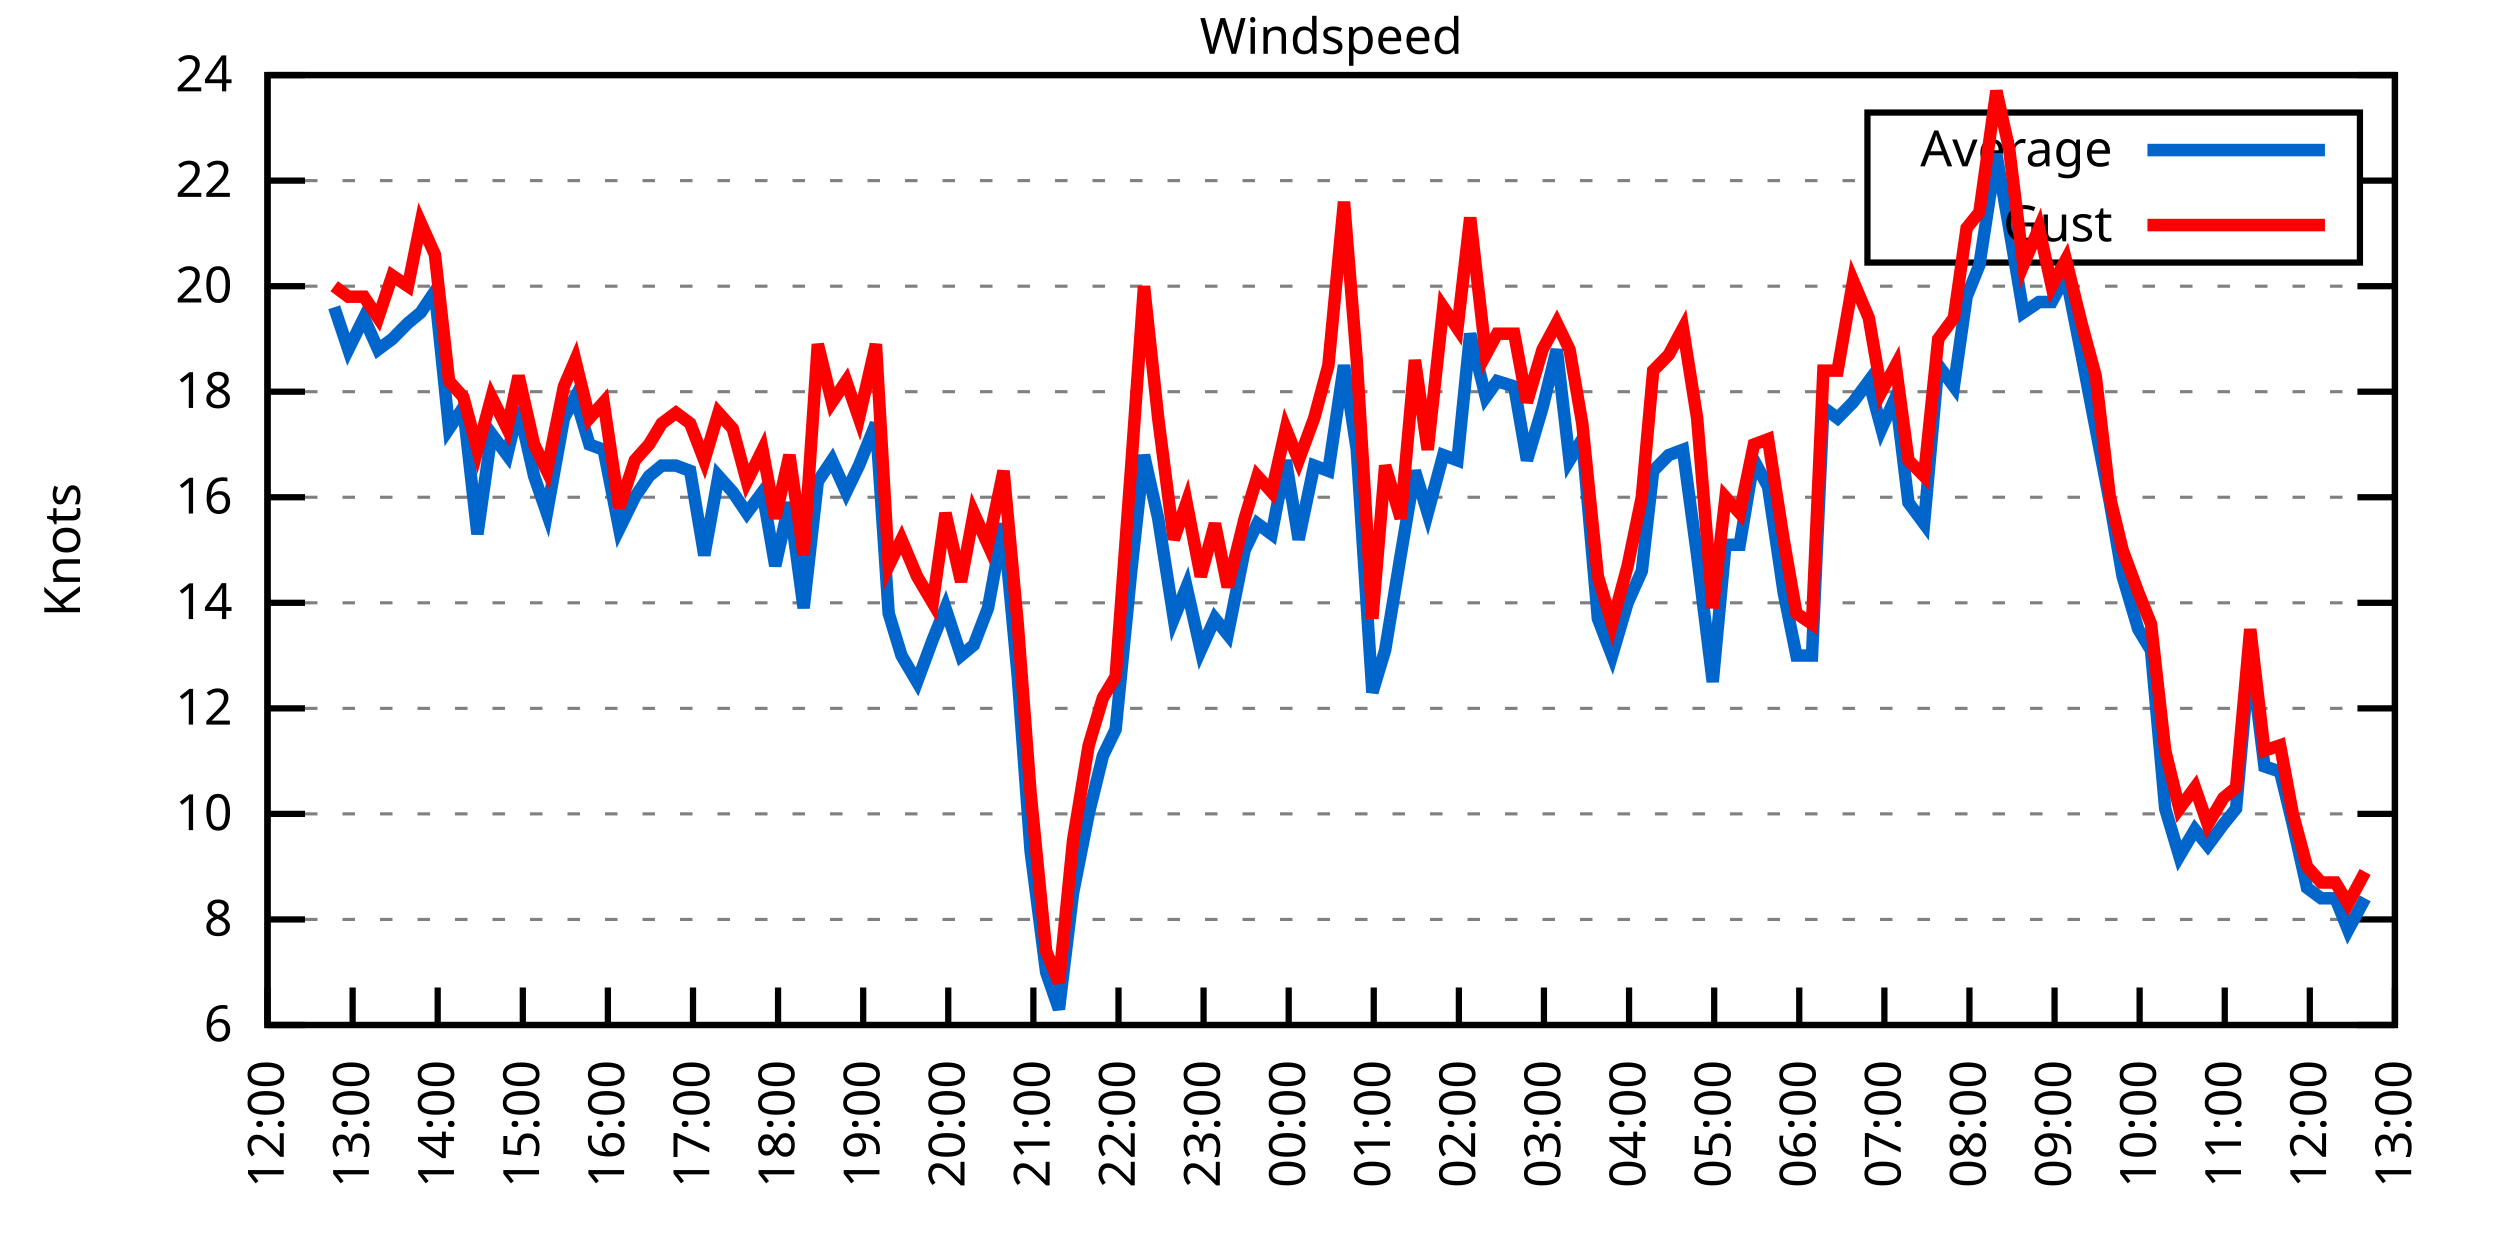
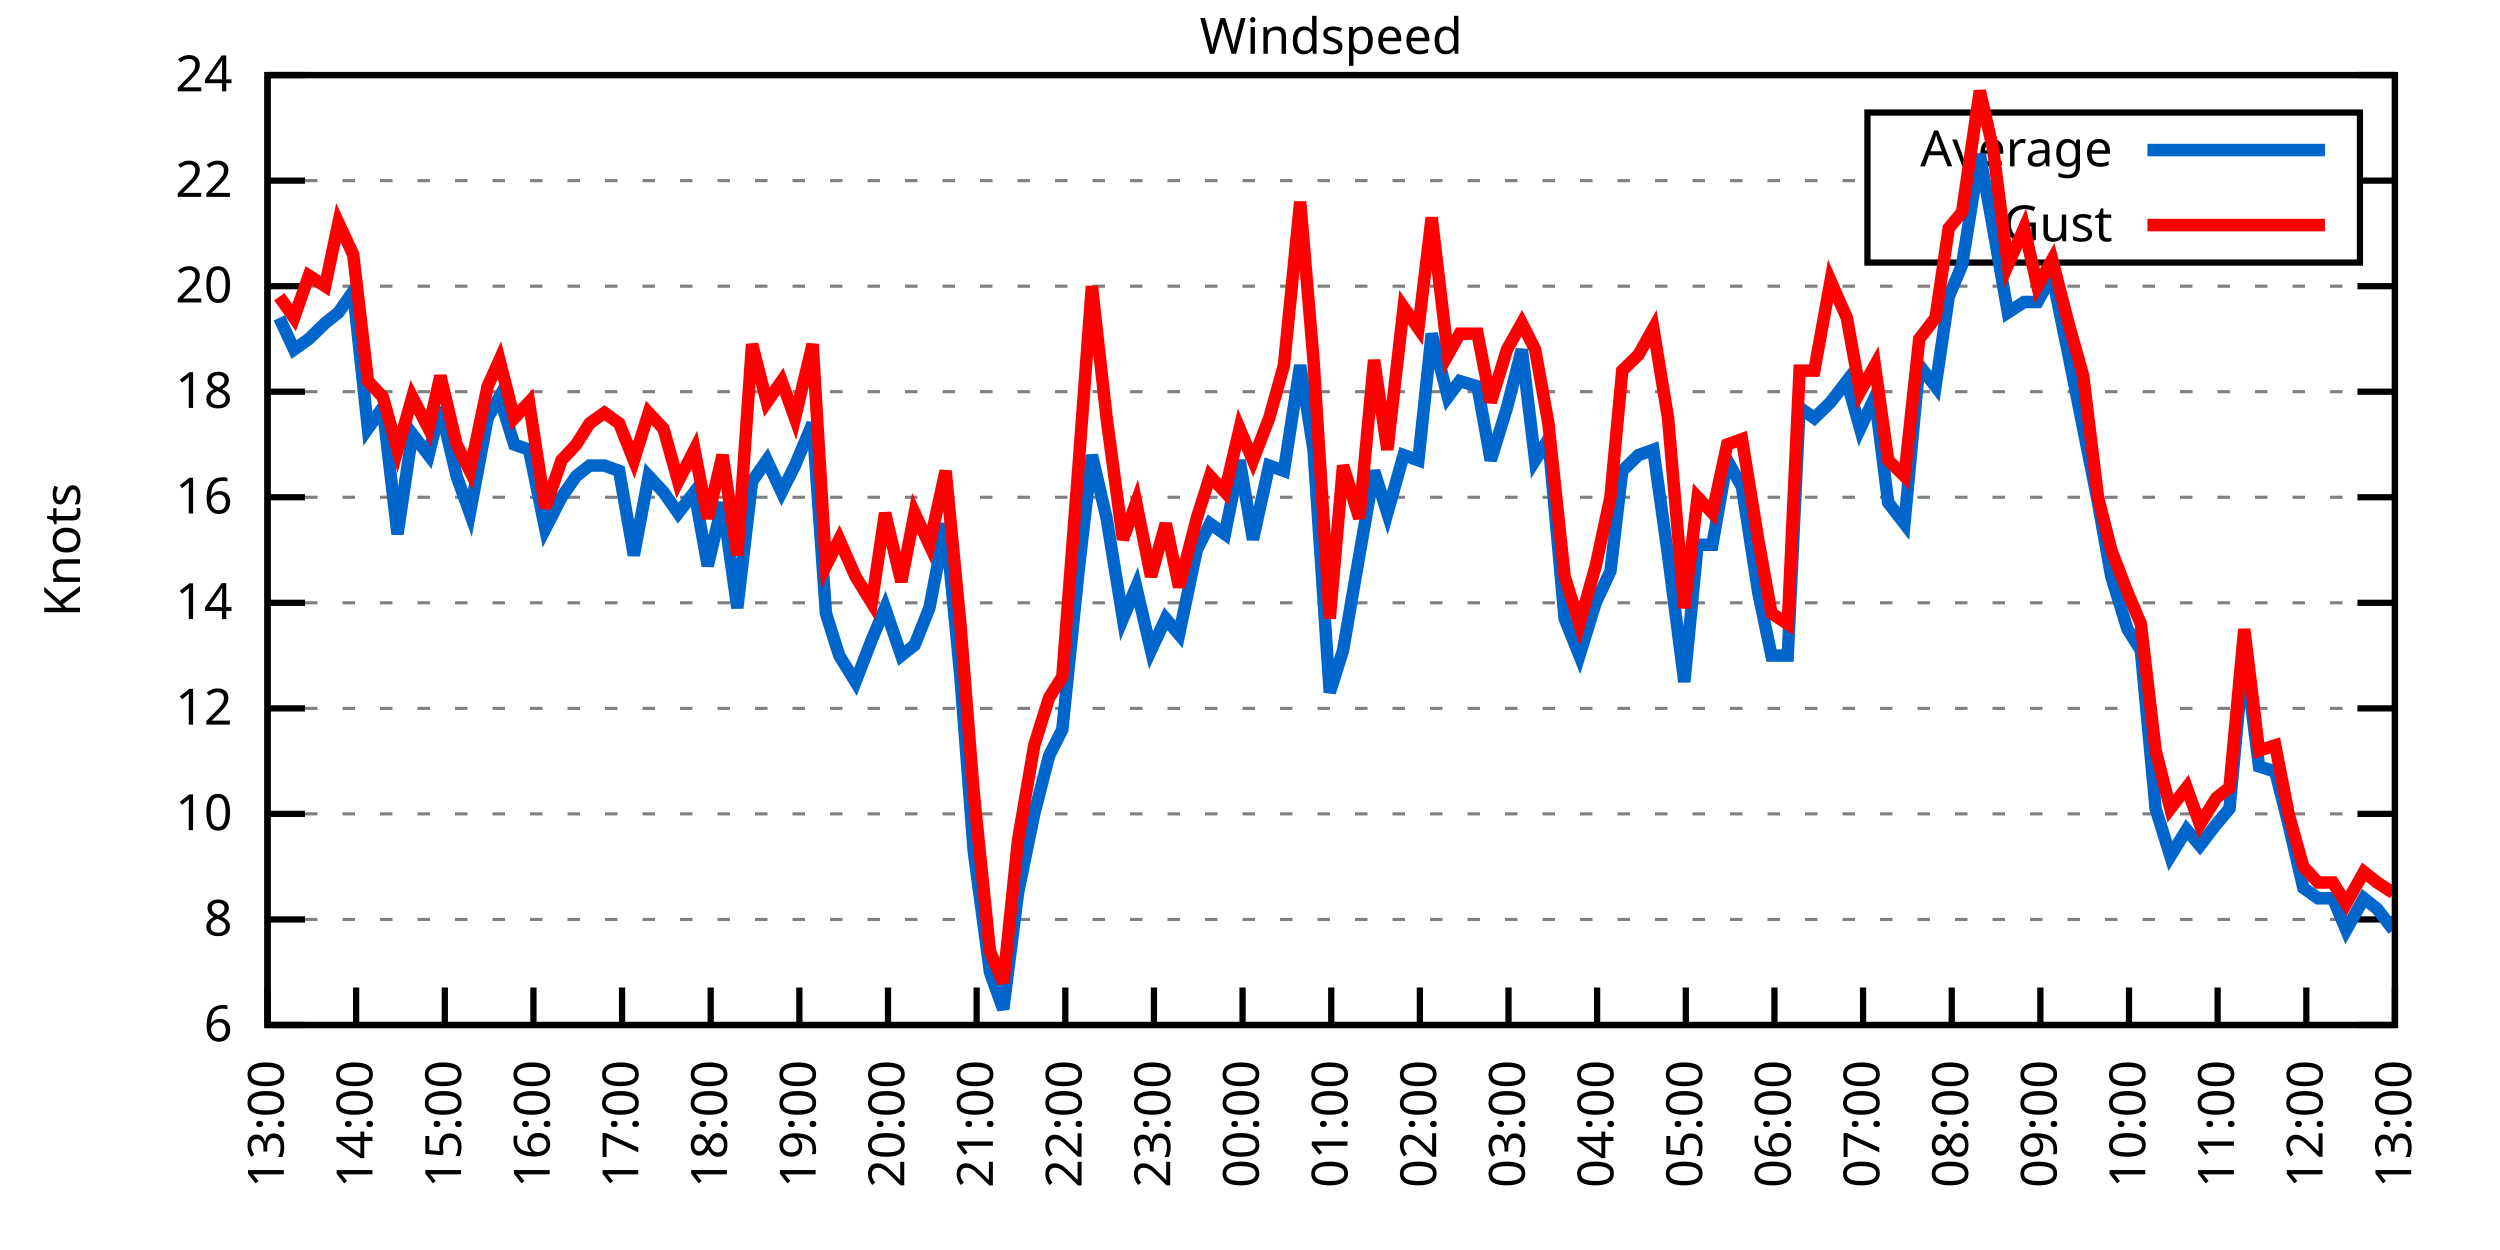
<svg xmlns="http://www.w3.org/2000/svg" xmlns:xlink="http://www.w3.org/1999/xlink" width="400" height="200" viewBox="0 0 400 200">
  <g id="gnuplot_canvas">
    <rect x="0" y="0" width="400" height="200" fill="none" />
    <defs>
      <circle id="gpDot" r="0.5" stroke-width="0.5" stroke="currentColor" />
      <path id="gpPt0" stroke-width="0.333" stroke="currentColor" d="M-1,0 h2 M0,-1 v2" />
      <path id="gpPt1" stroke-width="0.333" stroke="currentColor" d="M-1,-1 L1,1 M1,-1 L-1,1" />
      <path id="gpPt2" stroke-width="0.333" stroke="currentColor" d="M-1,0 L1,0 M0,-1 L0,1 M-1,-1 L1,1 M-1,1 L1,-1" />
      <rect id="gpPt3" stroke-width="0.333" stroke="currentColor" x="-1" y="-1" width="2" height="2" />
      <rect id="gpPt4" stroke-width="0.333" stroke="currentColor" fill="currentColor" x="-1" y="-1" width="2" height="2" />
      <circle id="gpPt5" stroke-width="0.333" stroke="currentColor" cx="0" cy="0" r="1" />
      <use xlink:href="#gpPt5" id="gpPt6" fill="currentColor" stroke="none" />
      <path id="gpPt7" stroke-width="0.333" stroke="currentColor" d="M0,-1.33 L-1.33,0.67 L1.33,0.67 z" />
      <use xlink:href="#gpPt7" id="gpPt8" fill="currentColor" stroke="none" />
      <use xlink:href="#gpPt7" id="gpPt9" stroke="currentColor" transform="rotate(180)" />
      <use xlink:href="#gpPt9" id="gpPt10" fill="currentColor" stroke="none" />
      <use xlink:href="#gpPt3" id="gpPt11" stroke="currentColor" transform="rotate(45)" />
      <use xlink:href="#gpPt11" id="gpPt12" fill="currentColor" stroke="none" />
      <path id="gpPt13" stroke-width="0.333" stroke="currentColor" d="M0,1.330 L1.265,0.411 L0.782,-1.067 L-0.782,-1.076 L-1.265,0.411 z" />
      <use xlink:href="#gpPt13" id="gpPt14" fill="currentColor" stroke="none" />
      <filter id="textbox" filterUnits="objectBoundingBox" x="0" y="0" height="1" width="1">
        <feFlood flood-color="white" flood-opacity="1" result="bgnd" />
        <feComposite in="SourceGraphic" in2="bgnd" operator="atop" />
      </filter>
      <filter id="greybox" filterUnits="objectBoundingBox" x="0" y="0" height="1" width="1">
        <feFlood flood-color="lightgrey" flood-opacity="1" result="grey" />
        <feComposite in="SourceGraphic" in2="grey" operator="atop" />
      </filter>
    </defs>
    <g fill="none" color="white" stroke="currentColor" stroke-width="1.00" stroke-linecap="butt" stroke-linejoin="miter">
</g>
    <g fill="none" color="black" stroke="currentColor" stroke-width="1.00" stroke-linecap="butt" stroke-linejoin="miter">
      <g stroke="none" shape-rendering="crispEdges">
        <polygon fill="rgb(255, 255, 255)" points="42.80,164.00 383.18,164.00 383.18,12.02 42.80,12.02 " />
      </g>
    </g>
    <g fill="none" color="black" stroke="currentColor" stroke-width="1.00" stroke-linecap="butt" stroke-linejoin="miter">
</g>
    <g fill="none" color="black" stroke="black" stroke-width="0.50" stroke-linecap="butt" stroke-linejoin="miter">
</g>
    <g fill="none" color="gray" stroke="currentColor" stroke-width="0.50" stroke-linecap="butt" stroke-linejoin="miter">
      <path stroke="gray" stroke-dasharray="2,4" class="gridline" d="M42.80,164.00 L383.19,164.00  " />
    </g>
    <g fill="none" color="gray" stroke="gray" stroke-width="1.00" stroke-linecap="butt" stroke-linejoin="miter">
</g>
    <g fill="none" color="black" stroke="currentColor" stroke-width="1.00" stroke-linecap="butt" stroke-linejoin="miter">
      <path stroke="black" d="M42.80,164.00 L48.80,164.00 M383.19,164.00 L377.19,164.00  " />
      <g transform="translate(37.20,166.60)" stroke="none" fill="black" font-family="Sans" font-size="8.00" text-anchor="end">
        <text>
          <tspan font-family="Sans"> 6</tspan>
        </text>
      </g>
    </g>
    <g fill="none" color="black" stroke="currentColor" stroke-width="1.00" stroke-linecap="butt" stroke-linejoin="miter">
</g>
    <g fill="none" color="black" stroke="black" stroke-width="0.50" stroke-linecap="butt" stroke-linejoin="miter">
</g>
    <g fill="none" color="gray" stroke="currentColor" stroke-width="0.50" stroke-linecap="butt" stroke-linejoin="miter">
      <path stroke="gray" stroke-dasharray="2,4" class="gridline" d="M42.80,147.11 L383.19,147.11  " />
    </g>
    <g fill="none" color="gray" stroke="gray" stroke-width="1.00" stroke-linecap="butt" stroke-linejoin="miter">
</g>
    <g fill="none" color="black" stroke="currentColor" stroke-width="1.00" stroke-linecap="butt" stroke-linejoin="miter">
      <path stroke="black" d="M42.80,147.11 L48.80,147.11 M383.19,147.11 L377.19,147.11  " />
      <g transform="translate(37.20,149.71)" stroke="none" fill="black" font-family="Sans" font-size="8.00" text-anchor="end">
        <text>
          <tspan font-family="Sans"> 8</tspan>
        </text>
      </g>
    </g>
    <g fill="none" color="black" stroke="currentColor" stroke-width="1.00" stroke-linecap="butt" stroke-linejoin="miter">
</g>
    <g fill="none" color="black" stroke="black" stroke-width="0.50" stroke-linecap="butt" stroke-linejoin="miter">
</g>
    <g fill="none" color="gray" stroke="currentColor" stroke-width="0.50" stroke-linecap="butt" stroke-linejoin="miter">
      <path stroke="gray" stroke-dasharray="2,4" class="gridline" d="M42.80,130.22 L383.19,130.22  " />
    </g>
    <g fill="none" color="gray" stroke="gray" stroke-width="1.00" stroke-linecap="butt" stroke-linejoin="miter">
</g>
    <g fill="none" color="black" stroke="currentColor" stroke-width="1.00" stroke-linecap="butt" stroke-linejoin="miter">
      <path stroke="black" d="M42.80,130.22 L48.80,130.22 M383.19,130.22 L377.19,130.22  " />
      <g transform="translate(37.20,132.82)" stroke="none" fill="black" font-family="Sans" font-size="8.00" text-anchor="end">
        <text>
          <tspan font-family="Sans"> 10</tspan>
        </text>
      </g>
    </g>
    <g fill="none" color="black" stroke="currentColor" stroke-width="1.00" stroke-linecap="butt" stroke-linejoin="miter">
</g>
    <g fill="none" color="black" stroke="black" stroke-width="0.50" stroke-linecap="butt" stroke-linejoin="miter">
</g>
    <g fill="none" color="gray" stroke="currentColor" stroke-width="0.50" stroke-linecap="butt" stroke-linejoin="miter">
      <path stroke="gray" stroke-dasharray="2,4" class="gridline" d="M42.80,113.34 L383.19,113.34  " />
    </g>
    <g fill="none" color="gray" stroke="gray" stroke-width="1.00" stroke-linecap="butt" stroke-linejoin="miter">
</g>
    <g fill="none" color="black" stroke="currentColor" stroke-width="1.00" stroke-linecap="butt" stroke-linejoin="miter">
      <path stroke="black" d="M42.80,113.34 L48.80,113.34 M383.19,113.34 L377.19,113.34  " />
      <g transform="translate(37.20,115.94)" stroke="none" fill="black" font-family="Sans" font-size="8.00" text-anchor="end">
        <text>
          <tspan font-family="Sans"> 12</tspan>
        </text>
      </g>
    </g>
    <g fill="none" color="black" stroke="currentColor" stroke-width="1.00" stroke-linecap="butt" stroke-linejoin="miter">
</g>
    <g fill="none" color="black" stroke="black" stroke-width="0.50" stroke-linecap="butt" stroke-linejoin="miter">
</g>
    <g fill="none" color="gray" stroke="currentColor" stroke-width="0.50" stroke-linecap="butt" stroke-linejoin="miter">
      <path stroke="gray" stroke-dasharray="2,4" class="gridline" d="M42.80,96.45 L383.19,96.45  " />
    </g>
    <g fill="none" color="gray" stroke="gray" stroke-width="1.00" stroke-linecap="butt" stroke-linejoin="miter">
</g>
    <g fill="none" color="black" stroke="currentColor" stroke-width="1.00" stroke-linecap="butt" stroke-linejoin="miter">
      <path stroke="black" d="M42.80,96.45 L48.80,96.45 M383.19,96.45 L377.19,96.45  " />
      <g transform="translate(37.20,99.05)" stroke="none" fill="black" font-family="Sans" font-size="8.00" text-anchor="end">
        <text>
          <tspan font-family="Sans"> 14</tspan>
        </text>
      </g>
    </g>
    <g fill="none" color="black" stroke="currentColor" stroke-width="1.00" stroke-linecap="butt" stroke-linejoin="miter">
</g>
    <g fill="none" color="black" stroke="black" stroke-width="0.50" stroke-linecap="butt" stroke-linejoin="miter">
</g>
    <g fill="none" color="gray" stroke="currentColor" stroke-width="0.50" stroke-linecap="butt" stroke-linejoin="miter">
      <path stroke="gray" stroke-dasharray="2,4" class="gridline" d="M42.80,79.56 L383.19,79.56  " />
    </g>
    <g fill="none" color="gray" stroke="gray" stroke-width="1.00" stroke-linecap="butt" stroke-linejoin="miter">
</g>
    <g fill="none" color="black" stroke="currentColor" stroke-width="1.00" stroke-linecap="butt" stroke-linejoin="miter">
      <path stroke="black" d="M42.80,79.56 L48.80,79.56 M383.19,79.56 L377.19,79.56  " />
      <g transform="translate(37.20,82.16)" stroke="none" fill="black" font-family="Sans" font-size="8.00" text-anchor="end">
        <text>
          <tspan font-family="Sans"> 16</tspan>
        </text>
      </g>
    </g>
    <g fill="none" color="black" stroke="currentColor" stroke-width="1.00" stroke-linecap="butt" stroke-linejoin="miter">
</g>
    <g fill="none" color="black" stroke="black" stroke-width="0.50" stroke-linecap="butt" stroke-linejoin="miter">
</g>
    <g fill="none" color="gray" stroke="currentColor" stroke-width="0.50" stroke-linecap="butt" stroke-linejoin="miter">
      <path stroke="gray" stroke-dasharray="2,4" class="gridline" d="M42.80,62.67 L383.19,62.67  " />
    </g>
    <g fill="none" color="gray" stroke="gray" stroke-width="1.00" stroke-linecap="butt" stroke-linejoin="miter">
</g>
    <g fill="none" color="black" stroke="currentColor" stroke-width="1.00" stroke-linecap="butt" stroke-linejoin="miter">
      <path stroke="black" d="M42.80,62.67 L48.80,62.67 M383.19,62.67 L377.19,62.67  " />
      <g transform="translate(37.20,65.27)" stroke="none" fill="black" font-family="Sans" font-size="8.00" text-anchor="end">
        <text>
          <tspan font-family="Sans"> 18</tspan>
        </text>
      </g>
    </g>
    <g fill="none" color="black" stroke="currentColor" stroke-width="1.00" stroke-linecap="butt" stroke-linejoin="miter">
</g>
    <g fill="none" color="black" stroke="black" stroke-width="0.50" stroke-linecap="butt" stroke-linejoin="miter">
</g>
    <g fill="none" color="gray" stroke="currentColor" stroke-width="0.50" stroke-linecap="butt" stroke-linejoin="miter">
      <path stroke="gray" stroke-dasharray="2,4" class="gridline" d="M42.80,45.79 L383.19,45.79  " />
    </g>
    <g fill="none" color="gray" stroke="gray" stroke-width="1.00" stroke-linecap="butt" stroke-linejoin="miter">
</g>
    <g fill="none" color="black" stroke="currentColor" stroke-width="1.00" stroke-linecap="butt" stroke-linejoin="miter">
      <path stroke="black" d="M42.80,45.79 L48.80,45.79 M383.19,45.79 L377.19,45.79  " />
      <g transform="translate(37.20,48.39)" stroke="none" fill="black" font-family="Sans" font-size="8.00" text-anchor="end">
        <text>
          <tspan font-family="Sans"> 20</tspan>
        </text>
      </g>
    </g>
    <g fill="none" color="black" stroke="currentColor" stroke-width="1.00" stroke-linecap="butt" stroke-linejoin="miter">
</g>
    <g fill="none" color="black" stroke="black" stroke-width="0.50" stroke-linecap="butt" stroke-linejoin="miter">
</g>
    <g fill="none" color="gray" stroke="currentColor" stroke-width="0.50" stroke-linecap="butt" stroke-linejoin="miter">
      <path stroke="gray" stroke-dasharray="2,4" class="gridline" d="M42.80,28.90 L298.79,28.90 M377.59,28.90 L383.19,28.90  " />
    </g>
    <g fill="none" color="gray" stroke="gray" stroke-width="1.00" stroke-linecap="butt" stroke-linejoin="miter">
</g>
    <g fill="none" color="black" stroke="currentColor" stroke-width="1.00" stroke-linecap="butt" stroke-linejoin="miter">
      <path stroke="black" d="M42.80,28.90 L48.80,28.90 M383.19,28.90 L377.19,28.90  " />
      <g transform="translate(37.20,31.50)" stroke="none" fill="black" font-family="Sans" font-size="8.00" text-anchor="end">
        <text>
          <tspan font-family="Sans"> 22</tspan>
        </text>
      </g>
    </g>
    <g fill="none" color="black" stroke="currentColor" stroke-width="1.00" stroke-linecap="butt" stroke-linejoin="miter">
</g>
    <g fill="none" color="black" stroke="black" stroke-width="0.50" stroke-linecap="butt" stroke-linejoin="miter">
</g>
    <g fill="none" color="gray" stroke="currentColor" stroke-width="0.50" stroke-linecap="butt" stroke-linejoin="miter">
      <path stroke="gray" stroke-dasharray="2,4" class="gridline" d="M42.80,12.01 L383.19,12.01  " />
    </g>
    <g fill="none" color="gray" stroke="gray" stroke-width="1.00" stroke-linecap="butt" stroke-linejoin="miter">
</g>
    <g fill="none" color="black" stroke="currentColor" stroke-width="1.00" stroke-linecap="butt" stroke-linejoin="miter">
      <path stroke="black" d="M42.80,12.01 L48.80,12.01 M383.19,12.01 L377.19,12.01  " />
      <g transform="translate(37.20,14.61)" stroke="none" fill="black" font-family="Sans" font-size="8.00" text-anchor="end">
        <text>
          <tspan font-family="Sans"> 24</tspan>
        </text>
      </g>
    </g>
    <g fill="none" color="black" stroke="currentColor" stroke-width="1.00" stroke-linecap="butt" stroke-linejoin="miter">
      <path stroke="black" d="M42.80,164.00 L42.80,158.00  " />
      <g transform="translate(45.40,169.60) rotate(270.00)" stroke="none" fill="black" font-family="Sans" font-size="8.00" text-anchor="end">
        <text>
-           <tspan font-family="Sans">12:00</tspan>
-         </text>
-       </g>
-     </g>
-     <g fill="none" color="black" stroke="currentColor" stroke-width="1.00" stroke-linecap="butt" stroke-linejoin="miter">
-       <path stroke="black" d="M56.42,164.00 L56.42,158.00  " />
-       <g transform="translate(59.02,169.60) rotate(270.00)" stroke="none" fill="black" font-family="Sans" font-size="8.00" text-anchor="end">
-         <text>
          <tspan font-family="Sans">13:00</tspan>
        </text>
      </g>
    </g>
    <g fill="none" color="black" stroke="currentColor" stroke-width="1.00" stroke-linecap="butt" stroke-linejoin="miter">
-       <path stroke="black" d="M70.03,164.00 L70.03,158.00  " />
-       <g transform="translate(72.63,169.60) rotate(270.00)" stroke="none" fill="black" font-family="Sans" font-size="8.00" text-anchor="end">
+       <path stroke="black" d="M56.98,164.00 L56.98,158.00  " />
+       <g transform="translate(59.58,169.60) rotate(270.00)" stroke="none" fill="black" font-family="Sans" font-size="8.00" text-anchor="end">
        <text>
          <tspan font-family="Sans">14:00</tspan>
        </text>
      </g>
    </g>
    <g fill="none" color="black" stroke="currentColor" stroke-width="1.00" stroke-linecap="butt" stroke-linejoin="miter">
-       <path stroke="black" d="M83.65,164.00 L83.65,158.00  " />
-       <g transform="translate(86.25,169.60) rotate(270.00)" stroke="none" fill="black" font-family="Sans" font-size="8.00" text-anchor="end">
+       <path stroke="black" d="M71.17,164.00 L71.17,158.00  " />
+       <g transform="translate(73.77,169.60) rotate(270.00)" stroke="none" fill="black" font-family="Sans" font-size="8.00" text-anchor="end">
        <text>
          <tspan font-family="Sans">15:00</tspan>
        </text>
      </g>
    </g>
    <g fill="none" color="black" stroke="currentColor" stroke-width="1.00" stroke-linecap="butt" stroke-linejoin="miter">
-       <path stroke="black" d="M97.26,164.00 L97.26,158.00  " />
-       <g transform="translate(99.86,169.60) rotate(270.00)" stroke="none" fill="black" font-family="Sans" font-size="8.00" text-anchor="end">
+       <path stroke="black" d="M85.35,164.00 L85.35,158.00  " />
+       <g transform="translate(87.95,169.60) rotate(270.00)" stroke="none" fill="black" font-family="Sans" font-size="8.00" text-anchor="end">
        <text>
          <tspan font-family="Sans">16:00</tspan>
        </text>
      </g>
    </g>
    <g fill="none" color="black" stroke="currentColor" stroke-width="1.00" stroke-linecap="butt" stroke-linejoin="miter">
-       <path stroke="black" d="M110.88,164.00 L110.88,158.00  " />
-       <g transform="translate(113.48,169.60) rotate(270.00)" stroke="none" fill="black" font-family="Sans" font-size="8.00" text-anchor="end">
+       <path stroke="black" d="M99.53,164.00 L99.53,158.00  " />
+       <g transform="translate(102.13,169.60) rotate(270.00)" stroke="none" fill="black" font-family="Sans" font-size="8.00" text-anchor="end">
        <text>
          <tspan font-family="Sans">17:00</tspan>
        </text>
      </g>
    </g>
    <g fill="none" color="black" stroke="currentColor" stroke-width="1.00" stroke-linecap="butt" stroke-linejoin="miter">
-       <path stroke="black" d="M124.49,164.00 L124.49,158.00  " />
-       <g transform="translate(127.09,169.60) rotate(270.00)" stroke="none" fill="black" font-family="Sans" font-size="8.00" text-anchor="end">
+       <path stroke="black" d="M113.71,164.00 L113.71,158.00  " />
+       <g transform="translate(116.31,169.60) rotate(270.00)" stroke="none" fill="black" font-family="Sans" font-size="8.00" text-anchor="end">
        <text>
          <tspan font-family="Sans">18:00</tspan>
        </text>
      </g>
    </g>
    <g fill="none" color="black" stroke="currentColor" stroke-width="1.00" stroke-linecap="butt" stroke-linejoin="miter">
-       <path stroke="black" d="M138.11,164.00 L138.11,158.00  " />
-       <g transform="translate(140.71,169.60) rotate(270.00)" stroke="none" fill="black" font-family="Sans" font-size="8.00" text-anchor="end">
+       <path stroke="black" d="M127.90,164.00 L127.90,158.00  " />
+       <g transform="translate(130.50,169.60) rotate(270.00)" stroke="none" fill="black" font-family="Sans" font-size="8.00" text-anchor="end">
        <text>
          <tspan font-family="Sans">19:00</tspan>
        </text>
      </g>
    </g>
    <g fill="none" color="black" stroke="currentColor" stroke-width="1.00" stroke-linecap="butt" stroke-linejoin="miter">
-       <path stroke="black" d="M151.72,164.00 L151.72,158.00  " />
-       <g transform="translate(154.32,169.60) rotate(270.00)" stroke="none" fill="black" font-family="Sans" font-size="8.00" text-anchor="end">
+       <path stroke="black" d="M142.08,164.00 L142.08,158.00  " />
+       <g transform="translate(144.68,169.60) rotate(270.00)" stroke="none" fill="black" font-family="Sans" font-size="8.00" text-anchor="end">
        <text>
          <tspan font-family="Sans">20:00</tspan>
        </text>
      </g>
    </g>
    <g fill="none" color="black" stroke="currentColor" stroke-width="1.00" stroke-linecap="butt" stroke-linejoin="miter">
-       <path stroke="black" d="M165.34,164.00 L165.34,158.00  " />
-       <g transform="translate(167.94,169.60) rotate(270.00)" stroke="none" fill="black" font-family="Sans" font-size="8.00" text-anchor="end">
+       <path stroke="black" d="M156.26,164.00 L156.26,158.00  " />
+       <g transform="translate(158.86,169.60) rotate(270.00)" stroke="none" fill="black" font-family="Sans" font-size="8.00" text-anchor="end">
        <text>
          <tspan font-family="Sans">21:00</tspan>
        </text>
      </g>
    </g>
    <g fill="none" color="black" stroke="currentColor" stroke-width="1.00" stroke-linecap="butt" stroke-linejoin="miter">
-       <path stroke="black" d="M178.96,164.00 L178.96,158.00  " />
-       <g transform="translate(181.56,169.60) rotate(270.00)" stroke="none" fill="black" font-family="Sans" font-size="8.00" text-anchor="end">
+       <path stroke="black" d="M170.45,164.00 L170.45,158.00  " />
+       <g transform="translate(173.05,169.60) rotate(270.00)" stroke="none" fill="black" font-family="Sans" font-size="8.00" text-anchor="end">
        <text>
          <tspan font-family="Sans">22:00</tspan>
        </text>
      </g>
    </g>
    <g fill="none" color="black" stroke="currentColor" stroke-width="1.00" stroke-linecap="butt" stroke-linejoin="miter">
-       <path stroke="black" d="M192.57,164.00 L192.57,158.00  " />
-       <g transform="translate(195.17,169.60) rotate(270.00)" stroke="none" fill="black" font-family="Sans" font-size="8.00" text-anchor="end">
+       <path stroke="black" d="M184.63,164.00 L184.63,158.00  " />
+       <g transform="translate(187.23,169.60) rotate(270.00)" stroke="none" fill="black" font-family="Sans" font-size="8.00" text-anchor="end">
        <text>
          <tspan font-family="Sans">23:00</tspan>
        </text>
      </g>
    </g>
    <g fill="none" color="black" stroke="currentColor" stroke-width="1.00" stroke-linecap="butt" stroke-linejoin="miter">
-       <path stroke="black" d="M206.19,164.00 L206.19,158.00  " />
-       <g transform="translate(208.79,169.60) rotate(270.00)" stroke="none" fill="black" font-family="Sans" font-size="8.00" text-anchor="end">
+       <path stroke="black" d="M198.81,164.00 L198.81,158.00  " />
+       <g transform="translate(201.41,169.60) rotate(270.00)" stroke="none" fill="black" font-family="Sans" font-size="8.00" text-anchor="end">
        <text>
          <tspan font-family="Sans">00:00</tspan>
        </text>
      </g>
    </g>
    <g fill="none" color="black" stroke="currentColor" stroke-width="1.00" stroke-linecap="butt" stroke-linejoin="miter">
-       <path stroke="black" d="M219.80,164.00 L219.80,158.00  " />
-       <g transform="translate(222.40,169.60) rotate(270.00)" stroke="none" fill="black" font-family="Sans" font-size="8.00" text-anchor="end">
+       <path stroke="black" d="M213.00,164.00 L213.00,158.00  " />
+       <g transform="translate(215.60,169.60) rotate(270.00)" stroke="none" fill="black" font-family="Sans" font-size="8.00" text-anchor="end">
        <text>
          <tspan font-family="Sans">01:00</tspan>
        </text>
      </g>
    </g>
    <g fill="none" color="black" stroke="currentColor" stroke-width="1.00" stroke-linecap="butt" stroke-linejoin="miter">
-       <path stroke="black" d="M233.42,164.00 L233.42,158.00  " />
-       <g transform="translate(236.02,169.60) rotate(270.00)" stroke="none" fill="black" font-family="Sans" font-size="8.00" text-anchor="end">
+       <path stroke="black" d="M227.18,164.00 L227.18,158.00  " />
+       <g transform="translate(229.78,169.60) rotate(270.00)" stroke="none" fill="black" font-family="Sans" font-size="8.00" text-anchor="end">
        <text>
          <tspan font-family="Sans">02:00</tspan>
        </text>
      </g>
    </g>
    <g fill="none" color="black" stroke="currentColor" stroke-width="1.00" stroke-linecap="butt" stroke-linejoin="miter">
-       <path stroke="black" d="M247.03,164.00 L247.03,158.00  " />
-       <g transform="translate(249.63,169.60) rotate(270.00)" stroke="none" fill="black" font-family="Sans" font-size="8.00" text-anchor="end">
+       <path stroke="black" d="M241.36,164.00 L241.36,158.00  " />
+       <g transform="translate(243.96,169.60) rotate(270.00)" stroke="none" fill="black" font-family="Sans" font-size="8.00" text-anchor="end">
        <text>
          <tspan font-family="Sans">03:00</tspan>
        </text>
      </g>
    </g>
    <g fill="none" color="black" stroke="currentColor" stroke-width="1.00" stroke-linecap="butt" stroke-linejoin="miter">
-       <path stroke="black" d="M260.65,164.00 L260.65,158.00  " />
-       <g transform="translate(263.25,169.60) rotate(270.00)" stroke="none" fill="black" font-family="Sans" font-size="8.00" text-anchor="end">
+       <path stroke="black" d="M255.54,164.00 L255.54,158.00  " />
+       <g transform="translate(258.14,169.60) rotate(270.00)" stroke="none" fill="black" font-family="Sans" font-size="8.00" text-anchor="end">
        <text>
          <tspan font-family="Sans">04:00</tspan>
        </text>
      </g>
    </g>
    <g fill="none" color="black" stroke="currentColor" stroke-width="1.00" stroke-linecap="butt" stroke-linejoin="miter">
-       <path stroke="black" d="M274.27,164.00 L274.27,158.00  " />
-       <g transform="translate(276.87,169.60) rotate(270.00)" stroke="none" fill="black" font-family="Sans" font-size="8.00" text-anchor="end">
+       <path stroke="black" d="M269.73,164.00 L269.73,158.00  " />
+       <g transform="translate(272.33,169.60) rotate(270.00)" stroke="none" fill="black" font-family="Sans" font-size="8.00" text-anchor="end">
        <text>
          <tspan font-family="Sans">05:00</tspan>
        </text>
      </g>
    </g>
    <g fill="none" color="black" stroke="currentColor" stroke-width="1.00" stroke-linecap="butt" stroke-linejoin="miter">
-       <path stroke="black" d="M287.88,164.00 L287.88,158.00  " />
-       <g transform="translate(290.48,169.60) rotate(270.00)" stroke="none" fill="black" font-family="Sans" font-size="8.00" text-anchor="end">
+       <path stroke="black" d="M283.91,164.00 L283.91,158.00  " />
+       <g transform="translate(286.51,169.60) rotate(270.00)" stroke="none" fill="black" font-family="Sans" font-size="8.00" text-anchor="end">
        <text>
          <tspan font-family="Sans">06:00</tspan>
        </text>
      </g>
    </g>
    <g fill="none" color="black" stroke="currentColor" stroke-width="1.00" stroke-linecap="butt" stroke-linejoin="miter">
-       <path stroke="black" d="M301.50,164.00 L301.50,158.00  " />
-       <g transform="translate(304.10,169.60) rotate(270.00)" stroke="none" fill="black" font-family="Sans" font-size="8.00" text-anchor="end">
+       <path stroke="black" d="M298.09,164.00 L298.09,158.00  " />
+       <g transform="translate(300.69,169.60) rotate(270.00)" stroke="none" fill="black" font-family="Sans" font-size="8.00" text-anchor="end">
        <text>
          <tspan font-family="Sans">07:00</tspan>
        </text>
      </g>
    </g>
    <g fill="none" color="black" stroke="currentColor" stroke-width="1.00" stroke-linecap="butt" stroke-linejoin="miter">
-       <path stroke="black" d="M315.11,164.00 L315.11,158.00  " />
-       <g transform="translate(317.71,169.60) rotate(270.00)" stroke="none" fill="black" font-family="Sans" font-size="8.00" text-anchor="end">
+       <path stroke="black" d="M312.28,164.00 L312.28,158.00  " />
+       <g transform="translate(314.88,169.60) rotate(270.00)" stroke="none" fill="black" font-family="Sans" font-size="8.00" text-anchor="end">
        <text>
          <tspan font-family="Sans">08:00</tspan>
        </text>
      </g>
    </g>
    <g fill="none" color="black" stroke="currentColor" stroke-width="1.00" stroke-linecap="butt" stroke-linejoin="miter">
-       <path stroke="black" d="M328.73,164.00 L328.73,158.00  " />
-       <g transform="translate(331.33,169.60) rotate(270.00)" stroke="none" fill="black" font-family="Sans" font-size="8.00" text-anchor="end">
+       <path stroke="black" d="M326.46,164.00 L326.46,158.00  " />
+       <g transform="translate(329.06,169.60) rotate(270.00)" stroke="none" fill="black" font-family="Sans" font-size="8.00" text-anchor="end">
        <text>
          <tspan font-family="Sans">09:00</tspan>
        </text>
      </g>
    </g>
    <g fill="none" color="black" stroke="currentColor" stroke-width="1.00" stroke-linecap="butt" stroke-linejoin="miter">
-       <path stroke="black" d="M342.34,164.00 L342.34,158.00  " />
-       <g transform="translate(344.94,169.60) rotate(270.00)" stroke="none" fill="black" font-family="Sans" font-size="8.00" text-anchor="end">
+       <path stroke="black" d="M340.64,164.00 L340.64,158.00  " />
+       <g transform="translate(343.24,169.60) rotate(270.00)" stroke="none" fill="black" font-family="Sans" font-size="8.00" text-anchor="end">
        <text>
          <tspan font-family="Sans">10:00</tspan>
        </text>
      </g>
    </g>
    <g fill="none" color="black" stroke="currentColor" stroke-width="1.00" stroke-linecap="butt" stroke-linejoin="miter">
-       <path stroke="black" d="M355.96,164.00 L355.96,158.00  " />
-       <g transform="translate(358.56,169.60) rotate(270.00)" stroke="none" fill="black" font-family="Sans" font-size="8.00" text-anchor="end">
+       <path stroke="black" d="M354.82,164.00 L354.82,158.00  " />
+       <g transform="translate(357.42,169.60) rotate(270.00)" stroke="none" fill="black" font-family="Sans" font-size="8.00" text-anchor="end">
        <text>
          <tspan font-family="Sans">11:00</tspan>
        </text>
      </g>
    </g>
    <g fill="none" color="black" stroke="currentColor" stroke-width="1.00" stroke-linecap="butt" stroke-linejoin="miter">
-       <path stroke="black" d="M369.57,164.00 L369.57,158.00  " />
-       <g transform="translate(372.17,169.60) rotate(270.00)" stroke="none" fill="black" font-family="Sans" font-size="8.00" text-anchor="end">
+       <path stroke="black" d="M369.01,164.00 L369.01,158.00  " />
+       <g transform="translate(371.61,169.60) rotate(270.00)" stroke="none" fill="black" font-family="Sans" font-size="8.00" text-anchor="end">
        <text>
          <tspan font-family="Sans">12:00</tspan>
        </text>
      </g>
    </g>
    <g fill="none" color="black" stroke="currentColor" stroke-width="1.00" stroke-linecap="butt" stroke-linejoin="miter">
      <path stroke="black" d="M383.19,164.00 L383.19,158.00  " />
      <g transform="translate(385.79,169.60) rotate(270.00)" stroke="none" fill="black" font-family="Sans" font-size="8.00" text-anchor="end">
        <text>
          <tspan font-family="Sans">13:00</tspan>
        </text>
      </g>
    </g>
    <g fill="none" color="black" stroke="currentColor" stroke-width="1.00" stroke-linecap="butt" stroke-linejoin="miter">
</g>
    <g fill="none" color="black" stroke="currentColor" stroke-width="1.00" stroke-linecap="butt" stroke-linejoin="miter">
      <path stroke="black" d="M42.80,12.01 L42.80,164.00 L383.19,164.00 L383.19,12.01 L42.80,12.01 Z  " />
    </g>
    <g fill="none" color="black" stroke="currentColor" stroke-width="1.00" stroke-linecap="butt" stroke-linejoin="miter">
</g>
    <g fill="none" color="black" stroke="currentColor" stroke-width="1.00" stroke-linecap="butt" stroke-linejoin="miter">
      <path stroke="black" d="M298.79,42.01 L298.79,18.01 L377.59,18.01 L377.59,42.01 L298.79,42.01 Z  " />
    </g>
    <g id="Windspeed_plot_1">
      <g fill="none" color="white" stroke="black" stroke-width="2.00" stroke-linecap="butt" stroke-linejoin="miter">
</g>
      <g fill="none" color="black" stroke="currentColor" stroke-width="2.00" stroke-linecap="butt" stroke-linejoin="miter">
        <g transform="translate(337.99,26.61)" stroke="none" fill="black" font-family="Sans" font-size="8.00" text-anchor="end">
          <text>
            <tspan font-family="Sans">Average</tspan>
          </text>
        </g>
      </g>
      <g fill="none" color="black" stroke="currentColor" stroke-width="2.00" stroke-linecap="butt" stroke-linejoin="miter">
-         <path stroke="rgb(  0, 102, 204)" d="M343.59,24.01 L371.99,24.01 M53.47,49.16 L55.73,55.92 L58.23,50.85 L60.50,55.92 L62.77,54.23 L65.27,51.70   L67.31,50.01 L69.58,46.63 L71.85,68.58 L74.12,65.21 L76.39,85.47 L78.65,69.43 L81.15,72.81 L82.97,65.21   L85.46,76.18 L87.50,82.09 L90.23,66.90 L92.04,63.52 L94.31,71.12 L96.58,71.96 L99.08,84.63 L101.57,79.56   L103.84,76.18 L105.89,74.49 L108.15,74.49 L110.42,75.34 L112.69,88.85 L114.96,76.18 L117.23,78.72 L119.50,82.09   L122.00,78.72 L124.04,90.54 L126.31,80.41 L128.58,97.29 L130.85,77.03 L133.12,73.65 L135.39,78.72 L137.43,74.49   L140.15,67.74 L142.19,98.14 L144.24,104.89 L146.73,109.11 L149.23,102.36 L151.27,97.29 L153.77,104.89 L155.81,103.20   L158.08,97.29 L160.57,83.78 L162.84,108.27 L164.89,136.14 L167.38,155.56 L169.43,161.47 L171.69,142.89 L174.19,130.22   L176.46,120.94 L178.50,116.71 L181.00,91.38 L183.04,72.81 L185.31,82.94 L187.81,98.98 L189.85,93.92 L192.12,104.05   L194.39,98.98 L196.43,101.52 L199.15,88.00 L201.19,83.78 L203.46,85.47 L205.73,73.65 L207.78,86.32 L210.27,74.49   L212.54,75.34 L215.04,58.45 L217.08,71.96 L219.58,110.80 L221.62,104.05 L224.11,88.85 L226.38,75.34 L228.43,82.09   L230.92,72.81 L233.19,73.65 L235.23,53.39 L237.73,63.52 L239.55,60.98 L242.27,61.83 L244.31,73.65 L246.81,65.21   L249.08,55.92 L251.12,73.65 L253.16,70.27 L255.66,98.98 L257.93,104.89 L260.42,96.45 L262.69,91.38 L264.51,75.34   L267.00,72.81 L269.27,71.96 L271.54,88.85 L274.04,109.11 L276.08,87.16 L278.35,87.16 L280.62,73.65 L282.89,77.87   L285.38,94.76 L287.43,104.89 L289.92,104.89 L291.74,65.21 L294.01,66.90 L296.50,64.36 L299.00,60.98 L301.04,68.58   L303.31,63.52 L305.35,80.41 L307.85,83.78 L310.12,58.45 L312.62,61.83 L314.66,47.47 L316.70,42.41 L319.42,24.68   L321.47,36.50 L323.74,50.01 L326.23,48.32 L328.27,48.32 L330.54,44.10 L333.04,56.76 L335.31,68.58 L337.58,80.41   L339.62,92.23 L342.12,100.67 L344.16,104.05 L346.43,129.38 L348.70,136.98 L351.19,132.76 L353.24,135.29 L355.73,131.91   L357.77,129.38 L360.04,104.05 L362.31,122.62 L364.81,123.47 L366.85,131.91 L369.12,142.05 L371.39,143.73 L373.66,143.73   L375.70,148.80 L378.42,143.73  " />
+         <path stroke="rgb(  0, 102, 204)" d="M343.59,24.01 L371.99,24.01 M44.69,50.85 L47.05,55.92 L49.42,54.23 L52.02,51.70 L54.15,50.01 L56.51,46.63   L58.87,68.58 L61.24,65.21 L63.60,85.47 L65.97,69.43 L68.57,72.81 L70.46,65.21 L73.06,76.18 L75.18,82.09   L78.02,66.90 L79.91,63.52 L82.28,71.12 L84.64,71.96 L87.24,84.63 L89.84,79.56 L92.20,76.18 L94.33,74.49   L96.70,74.49 L99.06,75.34 L101.42,88.85 L103.79,76.18 L106.15,78.72 L108.51,82.09 L111.11,78.72 L113.24,90.54   L115.61,80.41 L117.97,97.29 L120.33,77.03 L122.70,73.65 L125.06,78.72 L127.19,74.49 L130.02,67.74 L132.15,98.14   L134.28,104.89 L136.88,109.11 L139.48,102.36 L141.61,97.29 L144.21,104.89 L146.34,103.20 L148.70,97.29 L151.30,83.78   L153.66,108.27 L155.79,136.14 L158.39,155.56 L160.52,161.47 L162.88,142.89 L165.48,130.22 L167.85,120.94 L169.97,116.71   L172.57,91.38 L174.70,72.81 L177.06,82.94 L179.67,98.98 L181.79,93.92 L184.16,104.05 L186.52,98.98 L188.65,101.52   L191.48,88.00 L193.61,83.78 L195.98,85.47 L198.34,73.65 L200.47,86.32 L203.07,74.49 L205.43,75.34 L208.03,58.45   L210.16,71.96 L212.76,110.80 L214.89,104.05 L217.49,88.85 L219.85,75.34 L221.98,82.09 L224.58,72.81 L226.94,73.65   L229.07,53.39 L231.67,63.52 L233.56,60.98 L236.40,61.83 L238.52,73.65 L241.12,65.21 L243.49,55.92 L245.62,73.65   L247.74,70.27 L250.34,98.98 L252.71,104.89 L255.31,96.45 L257.67,91.38 L259.56,75.34 L262.16,72.81 L264.53,71.96   L266.89,88.85 L269.49,109.11 L271.62,87.16 L273.98,87.16 L276.35,73.65 L278.71,77.87 L281.31,94.76 L283.44,104.89   L286.04,104.89 L287.93,65.21 L290.29,66.90 L292.89,64.36 L295.49,60.98 L297.62,68.58 L299.98,63.52 L302.11,80.41   L304.71,83.78 L307.08,58.45 L309.68,61.83 L311.80,47.47 L313.93,42.41 L316.77,24.68 L318.89,36.50 L321.26,50.01   L323.86,48.32 L325.99,48.32 L328.35,44.10 L330.95,56.76 L333.31,68.58 L335.68,80.41 L337.80,92.23 L340.40,100.67   L342.53,104.05 L344.90,129.38 L347.26,136.98 L349.86,132.76 L351.99,135.29 L354.59,131.91 L356.72,129.38 L359.08,104.05   L361.44,122.62 L364.04,123.47 L366.17,131.91 L368.53,142.05 L370.90,143.73 L373.26,143.73 L375.39,148.80 L378.23,143.73   L380.35,145.42 L382.95,148.80  " />
      </g>
    </g>
    <g id="Windspeed_plot_2">
      <g fill="none" color="black" stroke="currentColor" stroke-width="2.00" stroke-linecap="butt" stroke-linejoin="miter">
        <g transform="translate(337.99,38.61)" stroke="none" fill="black" font-family="Sans" font-size="8.00" text-anchor="end">
          <text>
            <tspan font-family="Sans">Gust</tspan>
          </text>
        </g>
      </g>
      <g fill="none" color="black" stroke="currentColor" stroke-width="2.00" stroke-linecap="butt" stroke-linejoin="miter">
-         <path stroke="rgb(255,   0,   0)" d="M343.59,36.01 L371.99,36.01 M53.47,45.79 L55.73,47.47 L58.23,47.47 L60.50,50.85 L62.77,44.10 L65.27,45.79   L67.31,35.65 L69.58,40.72 L71.85,60.98 L74.12,63.52 L76.39,71.96 L78.65,63.52 L81.15,68.58 L82.97,60.14   L85.46,71.12 L87.50,75.34 L90.23,61.83 L92.04,57.61 L94.31,66.90 L96.58,64.36 L99.08,81.25 L101.57,73.65   L103.84,71.12 L105.89,67.74 L108.15,66.05 L110.42,67.74 L112.69,73.65 L114.96,66.05 L117.23,68.58 L119.50,77.03   L122.00,71.96 L124.04,82.94 L126.31,72.81 L128.58,88.85 L130.85,55.07 L133.12,64.36 L135.39,60.98 L137.43,66.90   L140.15,55.07 L142.19,90.54 L144.24,86.32 L146.73,92.23 L149.23,96.45 L151.27,82.09 L153.77,93.07 L155.81,82.09   L158.08,87.16 L160.57,75.34 L162.84,99.83 L164.89,126.85 L167.38,152.18 L169.43,157.24 L171.69,134.45 L174.19,119.25   L176.46,111.65 L178.50,108.27 L181.00,74.49 L183.04,45.79 L185.31,66.90 L187.81,86.32 L189.85,80.41 L192.12,92.23   L194.39,83.78 L196.43,93.92 L199.15,82.94 L201.19,76.18 L203.46,78.72 L205.73,68.58 L207.78,73.65 L210.27,66.90   L212.54,58.45 L215.04,32.28 L217.08,57.61 L219.58,98.98 L221.62,74.49 L224.11,82.94 L226.38,57.61 L228.43,71.96   L230.92,49.16 L233.19,52.54 L235.23,34.81 L237.73,56.76 L239.55,53.39 L242.27,53.39 L244.31,64.36 L246.81,55.92   L249.08,51.70 L251.12,55.92 L253.16,67.74 L255.66,92.23 L257.93,99.83 L260.42,90.54 L262.69,79.56 L264.51,59.30   L267.00,56.76 L269.27,52.54 L271.54,66.90 L274.04,97.29 L276.08,79.56 L278.35,82.09 L280.62,71.12 L282.89,70.27   L285.38,86.32 L287.43,98.14 L289.92,99.83 L291.74,59.30 L294.01,59.30 L296.50,44.94 L299.00,50.85 L301.04,62.67   L303.31,58.45 L305.35,73.65 L307.85,76.18 L310.12,54.23 L312.62,50.85 L314.66,36.50 L316.70,33.96 L319.42,14.54   L321.47,23.83 L323.74,42.41 L326.23,36.50 L328.27,45.79 L330.54,41.56 L333.04,51.70 L335.31,60.14 L337.58,79.56   L339.62,88.00 L342.12,94.76 L344.16,99.83 L346.43,120.09 L348.70,129.38 L351.19,126.00 L353.24,131.91 L355.73,127.69   L357.77,126.00 L360.04,100.67 L362.31,120.09 L364.81,119.25 L366.85,130.22 L369.12,138.67 L371.39,141.20 L373.66,141.20   L375.70,144.58 L378.42,139.51  " />
+         <path stroke="rgb(255,   0,   0)" d="M343.59,36.01 L371.99,36.01 M44.69,47.47 L47.05,50.85 L49.42,44.10 L52.02,45.79 L54.15,35.65 L56.51,40.72   L58.87,60.98 L61.24,63.52 L63.60,71.96 L65.97,63.52 L68.57,68.58 L70.46,60.14 L73.06,71.12 L75.18,75.34   L78.02,61.83 L79.91,57.61 L82.28,66.90 L84.64,64.36 L87.24,81.25 L89.84,73.65 L92.20,71.12 L94.33,67.74   L96.70,66.05 L99.06,67.74 L101.42,73.65 L103.79,66.05 L106.15,68.58 L108.51,77.03 L111.11,71.96 L113.24,82.94   L115.61,72.81 L117.97,88.85 L120.33,55.07 L122.70,64.36 L125.06,60.98 L127.19,66.90 L130.02,55.07 L132.15,90.54   L134.28,86.32 L136.88,92.23 L139.48,96.45 L141.61,82.09 L144.21,93.07 L146.34,82.09 L148.70,87.16 L151.30,75.34   L153.66,99.83 L155.79,126.85 L158.39,152.18 L160.52,157.24 L162.88,134.45 L165.48,119.25 L167.85,111.65 L169.97,108.27   L172.57,74.49 L174.70,45.79 L177.06,66.90 L179.67,86.32 L181.79,80.41 L184.16,92.23 L186.52,83.78 L188.65,93.92   L191.48,82.94 L193.61,76.18 L195.98,78.72 L198.34,68.58 L200.47,73.65 L203.07,66.90 L205.43,58.45 L208.03,32.28   L210.16,57.61 L212.76,98.98 L214.89,74.49 L217.49,82.94 L219.85,57.61 L221.98,71.96 L224.58,49.16 L226.94,52.54   L229.07,34.81 L231.67,56.76 L233.56,53.39 L236.40,53.39 L238.52,64.36 L241.12,55.92 L243.49,51.70 L245.62,55.92   L247.74,67.74 L250.34,92.23 L252.71,99.83 L255.31,90.54 L257.67,79.56 L259.56,59.30 L262.16,56.76 L264.53,52.54   L266.89,66.90 L269.49,97.29 L271.62,79.56 L273.98,82.09 L276.35,71.12 L278.71,70.27 L281.31,86.32 L283.44,98.14   L286.04,99.83 L287.93,59.30 L290.29,59.30 L292.89,44.94 L295.49,50.85 L297.62,62.67 L299.98,58.45 L302.11,73.65   L304.71,76.18 L307.08,54.23 L309.68,50.85 L311.80,36.50 L313.93,33.96 L316.77,14.54 L318.89,23.83 L321.26,42.41   L323.86,36.50 L325.99,45.79 L328.35,41.56 L330.95,51.70 L333.31,60.14 L335.68,79.56 L337.80,88.00 L340.40,94.76   L342.53,99.83 L344.90,120.09 L347.26,129.38 L349.86,126.00 L351.99,131.91 L354.59,127.69 L356.72,126.00 L359.08,100.67   L361.44,120.09 L364.04,119.25 L366.17,130.22 L368.53,138.67 L370.90,141.20 L373.26,141.20 L375.39,144.58 L378.23,139.51   L380.35,141.20 L382.95,142.89  " />
      </g>
    </g>
    <g fill="none" color="black" stroke="currentColor" stroke-width="2.00" stroke-linecap="butt" stroke-linejoin="miter">
</g>
    <g fill="none" color="black" stroke="black" stroke-width="1.00" stroke-linecap="butt" stroke-linejoin="miter">
</g>
    <g fill="none" color="black" stroke="currentColor" stroke-width="1.00" stroke-linecap="butt" stroke-linejoin="miter">
      <path stroke="black" d="M42.80,12.01 L42.80,164.00 L383.19,164.00 L383.19,12.01 L42.80,12.01 Z  " />
      <g transform="translate(12.80,88.01) rotate(270.00)" stroke="none" fill="black" font-family="Sans" font-size="8.00" text-anchor="middle">
        <text>
          <tspan font-family="Sans">Knots</tspan>
        </text>
      </g>
    </g>
    <g fill="none" color="black" stroke="currentColor" stroke-width="1.00" stroke-linecap="butt" stroke-linejoin="miter">
</g>
    <g fill="none" color="black" stroke="currentColor" stroke-width="1.00" stroke-linecap="butt" stroke-linejoin="miter">
      <g transform="translate(212.99,8.61)" stroke="none" fill="black" font-family="Sans" font-size="8.00" text-anchor="middle">
        <text>
          <tspan font-family="Sans">Windspeed</tspan>
        </text>
      </g>
    </g>
    <g fill="none" color="black" stroke="currentColor" stroke-width="1.00" stroke-linecap="butt" stroke-linejoin="miter">
</g>
  </g>
</svg>
